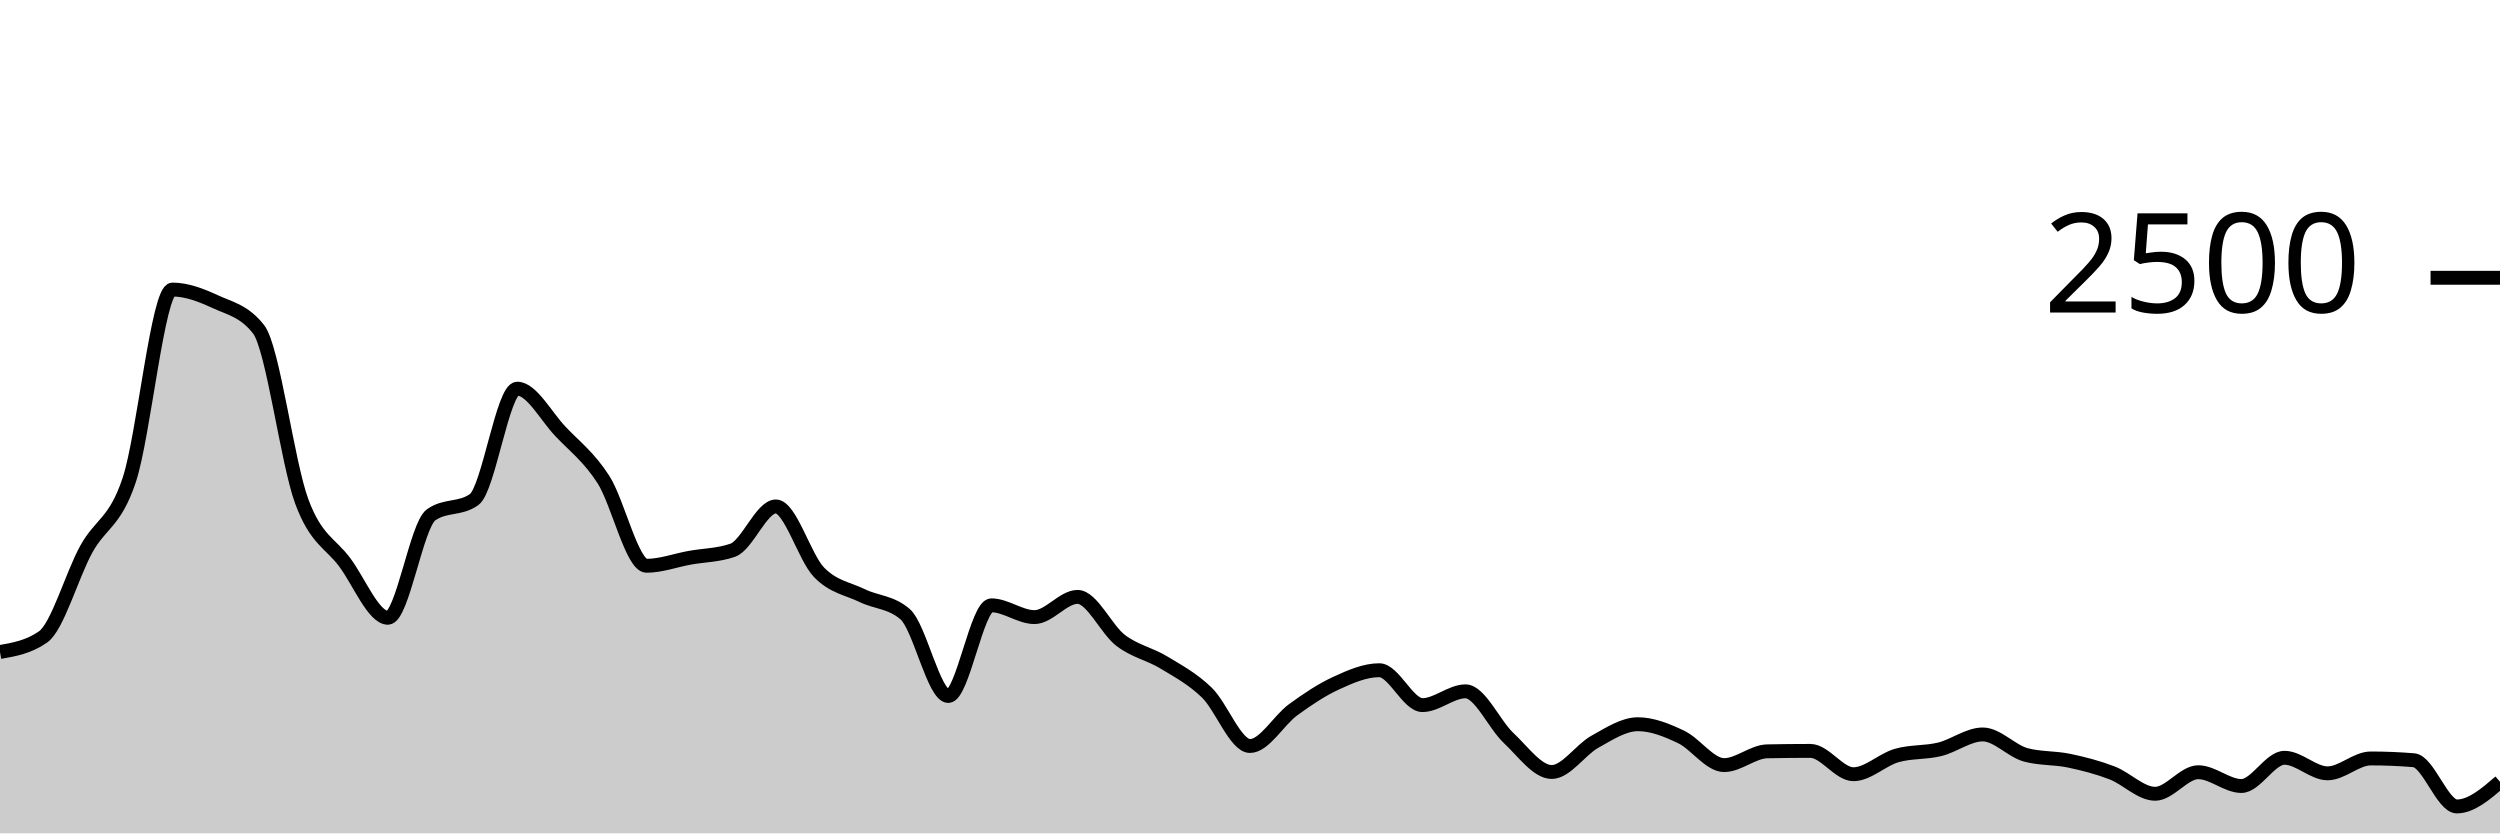
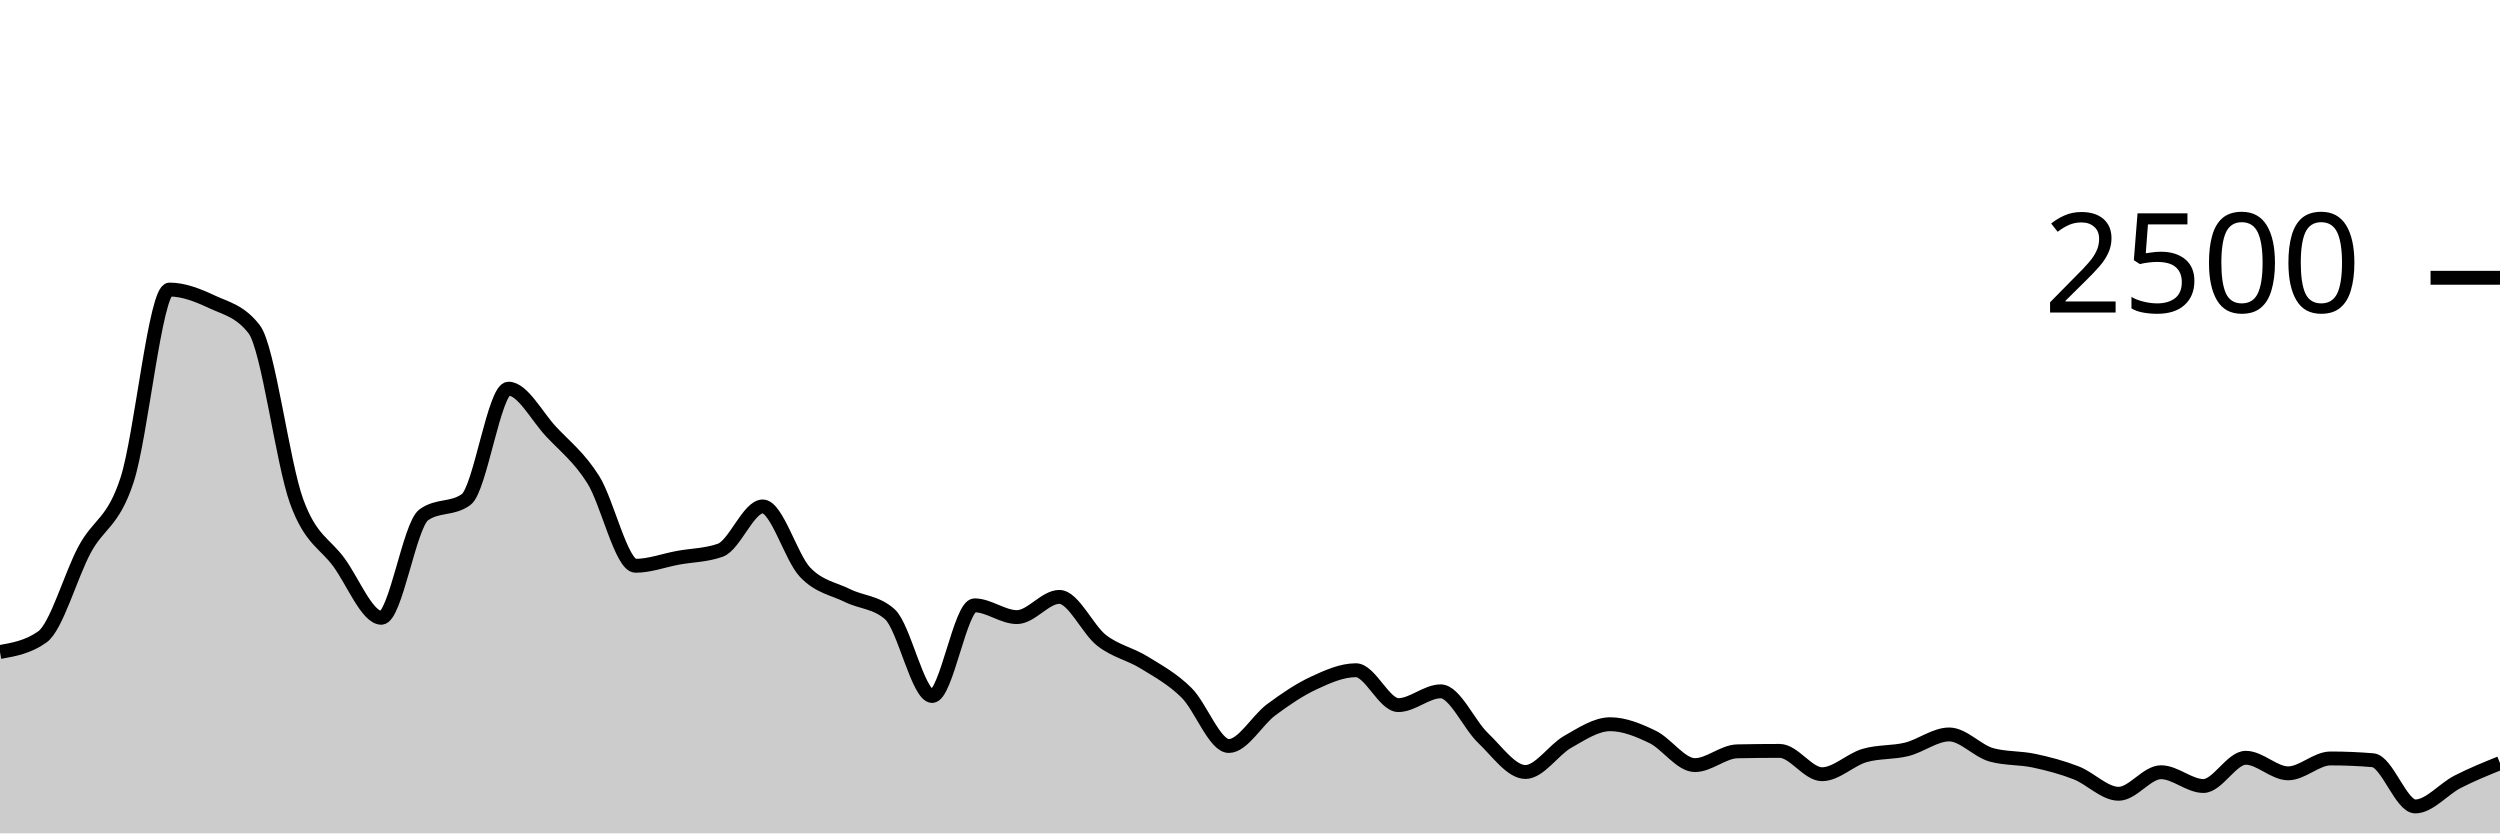
<svg xmlns="http://www.w3.org/2000/svg" viewBox="0 0 180 60">
  <g transform="translate(0,20)">
-     <path class="area" fill="rgba(0, 0, 0, 0.2)" d="M0,26.944C1.034,26.763,2.069,26.581,3.103,25.856C4.138,25.131,5.172,21.437,6.207,19.552C7.241,17.667,8.276,17.661,9.31,14.544C10.345,11.427,11.379,0.848,12.414,0.848C13.448,0.848,14.483,1.251,15.517,1.728C16.552,2.205,17.586,2.389,18.621,3.712C19.655,5.035,20.69,13.299,21.724,16.096C22.759,18.893,23.793,19.099,24.828,20.496C25.862,21.893,26.897,24.48,27.931,24.48C28.966,24.48,30,17.808,31.034,17.072C32.069,16.336,33.103,16.704,34.138,15.968C35.172,15.232,36.207,7.984,37.241,7.984C38.276,7.984,39.31,9.965,40.345,11.056C41.379,12.147,42.414,12.915,43.448,14.528C44.483,16.141,45.517,20.736,46.552,20.736C47.586,20.736,48.621,20.347,49.655,20.16C50.69,19.973,51.724,19.979,52.759,19.616C53.793,19.253,54.828,16.464,55.862,16.464C56.897,16.464,57.931,20.131,58.966,21.2C60,22.269,61.034,22.376,62.069,22.88C63.103,23.384,64.138,23.328,65.172,24.224C66.207,25.12,67.241,30.112,68.276,30.112C69.31,30.112,70.345,23.584,71.379,23.584C72.414,23.584,73.448,24.432,74.483,24.432C75.517,24.432,76.552,22.976,77.586,22.976C78.621,22.976,79.655,25.325,80.69,26.112C81.724,26.899,82.759,27.069,83.793,27.696C84.828,28.323,85.862,28.869,86.897,29.872C87.931,30.875,88.966,33.712,90,33.712C91.034,33.712,92.069,31.859,93.103,31.104C94.138,30.349,95.172,29.659,96.207,29.184C97.241,28.709,98.276,28.256,99.31,28.256C100.345,28.256,101.379,30.768,102.414,30.768C103.448,30.768,104.483,29.776,105.517,29.776C106.552,29.776,107.586,32.168,108.621,33.136C109.655,34.104,110.69,35.584,111.724,35.584C112.759,35.584,113.793,33.981,114.828,33.408C115.862,32.835,116.897,32.144,117.931,32.144C118.966,32.144,120,32.565,121.034,33.056C122.069,33.547,123.103,35.088,124.138,35.088C125.172,35.088,126.207,34.117,127.241,34.096C128.276,34.075,129.31,34.064,130.345,34.064C131.379,34.064,132.414,35.744,133.448,35.744C134.483,35.744,135.517,34.699,136.552,34.4C137.586,34.101,138.621,34.205,139.655,33.952C140.69,33.699,141.724,32.88,142.759,32.88C143.793,32.88,144.828,34.075,145.862,34.352C146.897,34.629,147.931,34.552,148.966,34.768C150,34.984,151.034,35.251,152.069,35.648C153.103,36.045,154.138,37.152,155.172,37.152C156.207,37.152,157.241,35.6,158.276,35.6C159.31,35.6,160.345,36.592,161.379,36.592C162.414,36.592,163.448,34.56,164.483,34.56C165.517,34.56,166.552,35.68,167.586,35.68C168.621,35.68,169.655,34.608,170.69,34.608C171.724,34.608,172.759,34.651,173.793,34.736C174.828,34.821,175.862,38.064,176.897,38.064C177.931,38.064,178.966,37.176,180,36.288L180,40C178.966,40,177.931,40,176.897,40C175.862,40,174.828,40,173.793,40C172.759,40,171.724,40,170.69,40C169.655,40,168.621,40,167.586,40C166.552,40,165.517,40,164.483,40C163.448,40,162.414,40,161.379,40C160.345,40,159.31,40,158.276,40C157.241,40,156.207,40,155.172,40C154.138,40,153.103,40,152.069,40C151.034,40,150,40,148.966,40C147.931,40,146.897,40,145.862,40C144.828,40,143.793,40,142.759,40C141.724,40,140.69,40,139.655,40C138.621,40,137.586,40,136.552,40C135.517,40,134.483,40,133.448,40C132.414,40,131.379,40,130.345,40C129.31,40,128.276,40,127.241,40C126.207,40,125.172,40,124.138,40C123.103,40,122.069,40,121.034,40C120,40,118.966,40,117.931,40C116.897,40,115.862,40,114.828,40C113.793,40,112.759,40,111.724,40C110.69,40,109.655,40,108.621,40C107.586,40,106.552,40,105.517,40C104.483,40,103.448,40,102.414,40C101.379,40,100.345,40,99.31,40C98.276,40,97.241,40,96.207,40C95.172,40,94.138,40,93.103,40C92.069,40,91.034,40,90,40C88.966,40,87.931,40,86.897,40C85.862,40,84.828,40,83.793,40C82.759,40,81.724,40,80.69,40C79.655,40,78.621,40,77.586,40C76.552,40,75.517,40,74.483,40C73.448,40,72.414,40,71.379,40C70.345,40,69.31,40,68.276,40C67.241,40,66.207,40,65.172,40C64.138,40,63.103,40,62.069,40C61.034,40,60,40,58.966,40C57.931,40,56.897,40,55.862,40C54.828,40,53.793,40,52.759,40C51.724,40,50.69,40,49.655,40C48.621,40,47.586,40,46.552,40C45.517,40,44.483,40,43.448,40C42.414,40,41.379,40,40.345,40C39.31,40,38.276,40,37.241,40C36.207,40,35.172,40,34.138,40C33.103,40,32.069,40,31.034,40C30,40,28.966,40,27.931,40C26.897,40,25.862,40,24.828,40C23.793,40,22.759,40,21.724,40C20.69,40,19.655,40,18.621,40C17.586,40,16.552,40,15.517,40C14.483,40,13.448,40,12.414,40C11.379,40,10.345,40,9.31,40C8.276,40,7.241,40,6.207,40C5.172,40,4.138,40,3.103,40C2.069,40,1.034,40,0,40Z" />
-     <path class="line" stroke="black" fill="none" d="M0,26.944C1.034,26.763,2.069,26.581,3.103,25.856C4.138,25.131,5.172,21.437,6.207,19.552C7.241,17.667,8.276,17.661,9.31,14.544C10.345,11.427,11.379,0.848,12.414,0.848C13.448,0.848,14.483,1.251,15.517,1.728C16.552,2.205,17.586,2.389,18.621,3.712C19.655,5.035,20.69,13.299,21.724,16.096C22.759,18.893,23.793,19.099,24.828,20.496C25.862,21.893,26.897,24.48,27.931,24.48C28.966,24.48,30,17.808,31.034,17.072C32.069,16.336,33.103,16.704,34.138,15.968C35.172,15.232,36.207,7.984,37.241,7.984C38.276,7.984,39.31,9.965,40.345,11.056C41.379,12.147,42.414,12.915,43.448,14.528C44.483,16.141,45.517,20.736,46.552,20.736C47.586,20.736,48.621,20.347,49.655,20.16C50.69,19.973,51.724,19.979,52.759,19.616C53.793,19.253,54.828,16.464,55.862,16.464C56.897,16.464,57.931,20.131,58.966,21.2C60,22.269,61.034,22.376,62.069,22.88C63.103,23.384,64.138,23.328,65.172,24.224C66.207,25.12,67.241,30.112,68.276,30.112C69.31,30.112,70.345,23.584,71.379,23.584C72.414,23.584,73.448,24.432,74.483,24.432C75.517,24.432,76.552,22.976,77.586,22.976C78.621,22.976,79.655,25.325,80.69,26.112C81.724,26.899,82.759,27.069,83.793,27.696C84.828,28.323,85.862,28.869,86.897,29.872C87.931,30.875,88.966,33.712,90,33.712C91.034,33.712,92.069,31.859,93.103,31.104C94.138,30.349,95.172,29.659,96.207,29.184C97.241,28.709,98.276,28.256,99.31,28.256C100.345,28.256,101.379,30.768,102.414,30.768C103.448,30.768,104.483,29.776,105.517,29.776C106.552,29.776,107.586,32.168,108.621,33.136C109.655,34.104,110.69,35.584,111.724,35.584C112.759,35.584,113.793,33.981,114.828,33.408C115.862,32.835,116.897,32.144,117.931,32.144C118.966,32.144,120,32.565,121.034,33.056C122.069,33.547,123.103,35.088,124.138,35.088C125.172,35.088,126.207,34.117,127.241,34.096C128.276,34.075,129.31,34.064,130.345,34.064C131.379,34.064,132.414,35.744,133.448,35.744C134.483,35.744,135.517,34.699,136.552,34.4C137.586,34.101,138.621,34.205,139.655,33.952C140.69,33.699,141.724,32.88,142.759,32.88C143.793,32.88,144.828,34.075,145.862,34.352C146.897,34.629,147.931,34.552,148.966,34.768C150,34.984,151.034,35.251,152.069,35.648C153.103,36.045,154.138,37.152,155.172,37.152C156.207,37.152,157.241,35.6,158.276,35.6C159.31,35.6,160.345,36.592,161.379,36.592C162.414,36.592,163.448,34.56,164.483,34.56C165.517,34.56,166.552,35.68,167.586,35.68C168.621,35.68,169.655,34.608,170.69,34.608C171.724,34.608,172.759,34.651,173.793,34.736C174.828,34.821,175.862,38.064,176.897,38.064C177.931,38.064,178.966,37.176,180,36.288" />
+     <path class="area" fill="rgba(0, 0, 0, 0.2)" d="M0,26.944C1.017,26.763,2.034,26.581,3.051,25.856C4.068,25.131,5.085,21.437,6.102,19.552C7.119,17.667,8.136,17.661,9.153,14.544C10.169,11.427,11.186,0.848,12.203,0.848C13.22,0.848,14.237,1.251,15.254,1.728C16.271,2.205,17.288,2.389,18.305,3.712C19.322,5.035,20.339,13.299,21.356,16.096C22.373,18.893,23.39,19.099,24.407,20.496C25.424,21.893,26.441,24.48,27.458,24.48C28.475,24.48,29.492,17.808,30.508,17.072C31.525,16.336,32.542,16.704,33.559,15.968C34.576,15.232,35.593,7.984,36.61,7.984C37.627,7.984,38.644,9.965,39.661,11.056C40.678,12.147,41.695,12.915,42.712,14.528C43.729,16.141,44.746,20.736,45.763,20.736C46.78,20.736,47.797,20.347,48.814,20.16C49.831,19.973,50.847,19.979,51.864,19.616C52.881,19.253,53.898,16.464,54.915,16.464C55.932,16.464,56.949,20.131,57.966,21.2C58.983,22.269,60,22.376,61.017,22.88C62.034,23.384,63.051,23.328,64.068,24.224C65.085,25.12,66.102,30.112,67.119,30.112C68.136,30.112,69.153,23.584,70.169,23.584C71.186,23.584,72.203,24.432,73.22,24.432C74.237,24.432,75.254,22.976,76.271,22.976C77.288,22.976,78.305,25.325,79.322,26.112C80.339,26.899,81.356,27.069,82.373,27.696C83.39,28.323,84.407,28.869,85.424,29.872C86.441,30.875,87.458,33.712,88.475,33.712C89.492,33.712,90.508,31.859,91.525,31.104C92.542,30.349,93.559,29.659,94.576,29.184C95.593,28.709,96.61,28.256,97.627,28.256C98.644,28.256,99.661,30.768,100.678,30.768C101.695,30.768,102.712,29.776,103.729,29.776C104.746,29.776,105.763,32.168,106.78,33.136C107.797,34.104,108.814,35.584,109.831,35.584C110.847,35.584,111.864,33.981,112.881,33.408C113.898,32.835,114.915,32.144,115.932,32.144C116.949,32.144,117.966,32.565,118.983,33.056C120,33.547,121.017,35.088,122.034,35.088C123.051,35.088,124.068,34.117,125.085,34.096C126.102,34.075,127.119,34.064,128.136,34.064C129.153,34.064,130.169,35.744,131.186,35.744C132.203,35.744,133.22,34.699,134.237,34.4C135.254,34.101,136.271,34.205,137.288,33.952C138.305,33.699,139.322,32.88,140.339,32.88C141.356,32.88,142.373,34.075,143.39,34.352C144.407,34.629,145.424,34.552,146.441,34.768C147.458,34.984,148.475,35.251,149.492,35.648C150.508,36.045,151.525,37.152,152.542,37.152C153.559,37.152,154.576,35.6,155.593,35.6C156.61,35.6,157.627,36.592,158.644,36.592C159.661,36.592,160.678,34.56,161.695,34.56C162.712,34.56,163.729,35.68,164.746,35.68C165.763,35.68,166.78,34.608,167.797,34.608C168.814,34.608,169.831,34.651,170.847,34.736C171.864,34.821,172.881,38.064,173.898,38.064C174.915,38.064,175.932,36.808,176.949,36.288C177.966,35.768,178.983,35.356,180,34.944L180,40C178.983,40,177.966,40,176.949,40C175.932,40,174.915,40,173.898,40C172.881,40,171.864,40,170.847,40C169.831,40,168.814,40,167.797,40C166.78,40,165.763,40,164.746,40C163.729,40,162.712,40,161.695,40C160.678,40,159.661,40,158.644,40C157.627,40,156.61,40,155.593,40C154.576,40,153.559,40,152.542,40C151.525,40,150.508,40,149.492,40C148.475,40,147.458,40,146.441,40C145.424,40,144.407,40,143.39,40C142.373,40,141.356,40,140.339,40C139.322,40,138.305,40,137.288,40C136.271,40,135.254,40,134.237,40C133.22,40,132.203,40,131.186,40C130.169,40,129.153,40,128.136,40C127.119,40,126.102,40,125.085,40C124.068,40,123.051,40,122.034,40C121.017,40,120,40,118.983,40C117.966,40,116.949,40,115.932,40C114.915,40,113.898,40,112.881,40C111.864,40,110.847,40,109.831,40C108.814,40,107.797,40,106.78,40C105.763,40,104.746,40,103.729,40C102.712,40,101.695,40,100.678,40C99.661,40,98.644,40,97.627,40C96.61,40,95.593,40,94.576,40C93.559,40,92.542,40,91.525,40C90.508,40,89.492,40,88.475,40C87.458,40,86.441,40,85.424,40C84.407,40,83.39,40,82.373,40C81.356,40,80.339,40,79.322,40C78.305,40,77.288,40,76.271,40C75.254,40,74.237,40,73.22,40C72.203,40,71.186,40,70.169,40C69.153,40,68.136,40,67.119,40C66.102,40,65.085,40,64.068,40C63.051,40,62.034,40,61.017,40C60,40,58.983,40,57.966,40C56.949,40,55.932,40,54.915,40C53.898,40,52.881,40,51.864,40C50.847,40,49.831,40,48.814,40C47.797,40,46.78,40,45.763,40C44.746,40,43.729,40,42.712,40C41.695,40,40.678,40,39.661,40C38.644,40,37.627,40,36.61,40C35.593,40,34.576,40,33.559,40C32.542,40,31.525,40,30.508,40C29.492,40,28.475,40,27.458,40C26.441,40,25.424,40,24.407,40C23.39,40,22.373,40,21.356,40C20.339,40,19.322,40,18.305,40C17.288,40,16.271,40,15.254,40C14.237,40,13.22,40,12.203,40C11.186,40,10.169,40,9.153,40C8.136,40,7.119,40,6.102,40C5.085,40,4.068,40,3.051,40C2.034,40,1.017,40,0,40Z" />
+     <path class="line" stroke="black" fill="none" d="M0,26.944C1.017,26.763,2.034,26.581,3.051,25.856C4.068,25.131,5.085,21.437,6.102,19.552C7.119,17.667,8.136,17.661,9.153,14.544C10.169,11.427,11.186,0.848,12.203,0.848C13.22,0.848,14.237,1.251,15.254,1.728C16.271,2.205,17.288,2.389,18.305,3.712C19.322,5.035,20.339,13.299,21.356,16.096C22.373,18.893,23.39,19.099,24.407,20.496C25.424,21.893,26.441,24.48,27.458,24.48C28.475,24.48,29.492,17.808,30.508,17.072C31.525,16.336,32.542,16.704,33.559,15.968C34.576,15.232,35.593,7.984,36.61,7.984C37.627,7.984,38.644,9.965,39.661,11.056C40.678,12.147,41.695,12.915,42.712,14.528C43.729,16.141,44.746,20.736,45.763,20.736C46.78,20.736,47.797,20.347,48.814,20.16C49.831,19.973,50.847,19.979,51.864,19.616C52.881,19.253,53.898,16.464,54.915,16.464C55.932,16.464,56.949,20.131,57.966,21.2C58.983,22.269,60,22.376,61.017,22.88C62.034,23.384,63.051,23.328,64.068,24.224C65.085,25.12,66.102,30.112,67.119,30.112C68.136,30.112,69.153,23.584,70.169,23.584C71.186,23.584,72.203,24.432,73.22,24.432C74.237,24.432,75.254,22.976,76.271,22.976C77.288,22.976,78.305,25.325,79.322,26.112C80.339,26.899,81.356,27.069,82.373,27.696C83.39,28.323,84.407,28.869,85.424,29.872C86.441,30.875,87.458,33.712,88.475,33.712C89.492,33.712,90.508,31.859,91.525,31.104C92.542,30.349,93.559,29.659,94.576,29.184C95.593,28.709,96.61,28.256,97.627,28.256C98.644,28.256,99.661,30.768,100.678,30.768C101.695,30.768,102.712,29.776,103.729,29.776C104.746,29.776,105.763,32.168,106.78,33.136C107.797,34.104,108.814,35.584,109.831,35.584C110.847,35.584,111.864,33.981,112.881,33.408C113.898,32.835,114.915,32.144,115.932,32.144C116.949,32.144,117.966,32.565,118.983,33.056C120,33.547,121.017,35.088,122.034,35.088C123.051,35.088,124.068,34.117,125.085,34.096C126.102,34.075,127.119,34.064,128.136,34.064C129.153,34.064,130.169,35.744,131.186,35.744C132.203,35.744,133.22,34.699,134.237,34.4C135.254,34.101,136.271,34.205,137.288,33.952C138.305,33.699,139.322,32.88,140.339,32.88C141.356,32.88,142.373,34.075,143.39,34.352C144.407,34.629,145.424,34.552,146.441,34.768C147.458,34.984,148.475,35.251,149.492,35.648C150.508,36.045,151.525,37.152,152.542,37.152C153.559,37.152,154.576,35.6,155.593,35.6C156.61,35.6,157.627,36.592,158.644,36.592C159.661,36.592,160.678,34.56,161.695,34.56C162.712,34.56,163.729,35.68,164.746,35.68C165.763,35.68,166.78,34.608,167.797,34.608C168.814,34.608,169.831,34.651,170.847,34.736C171.864,34.821,172.881,38.064,173.898,38.064C174.915,38.064,175.932,36.808,176.949,36.288C177.966,35.768,178.983,35.356,180,34.944" />
    <path class="axis-ceiling" stroke-width="1" stroke="black" fill="none" d="M175,0L180,0" />
    <text class="axis-ceiling-label" font-family="sans-serif" text-anchor="end" font-size="10px" x="170" y="2.5">2500</text>
  </g>
</svg>
